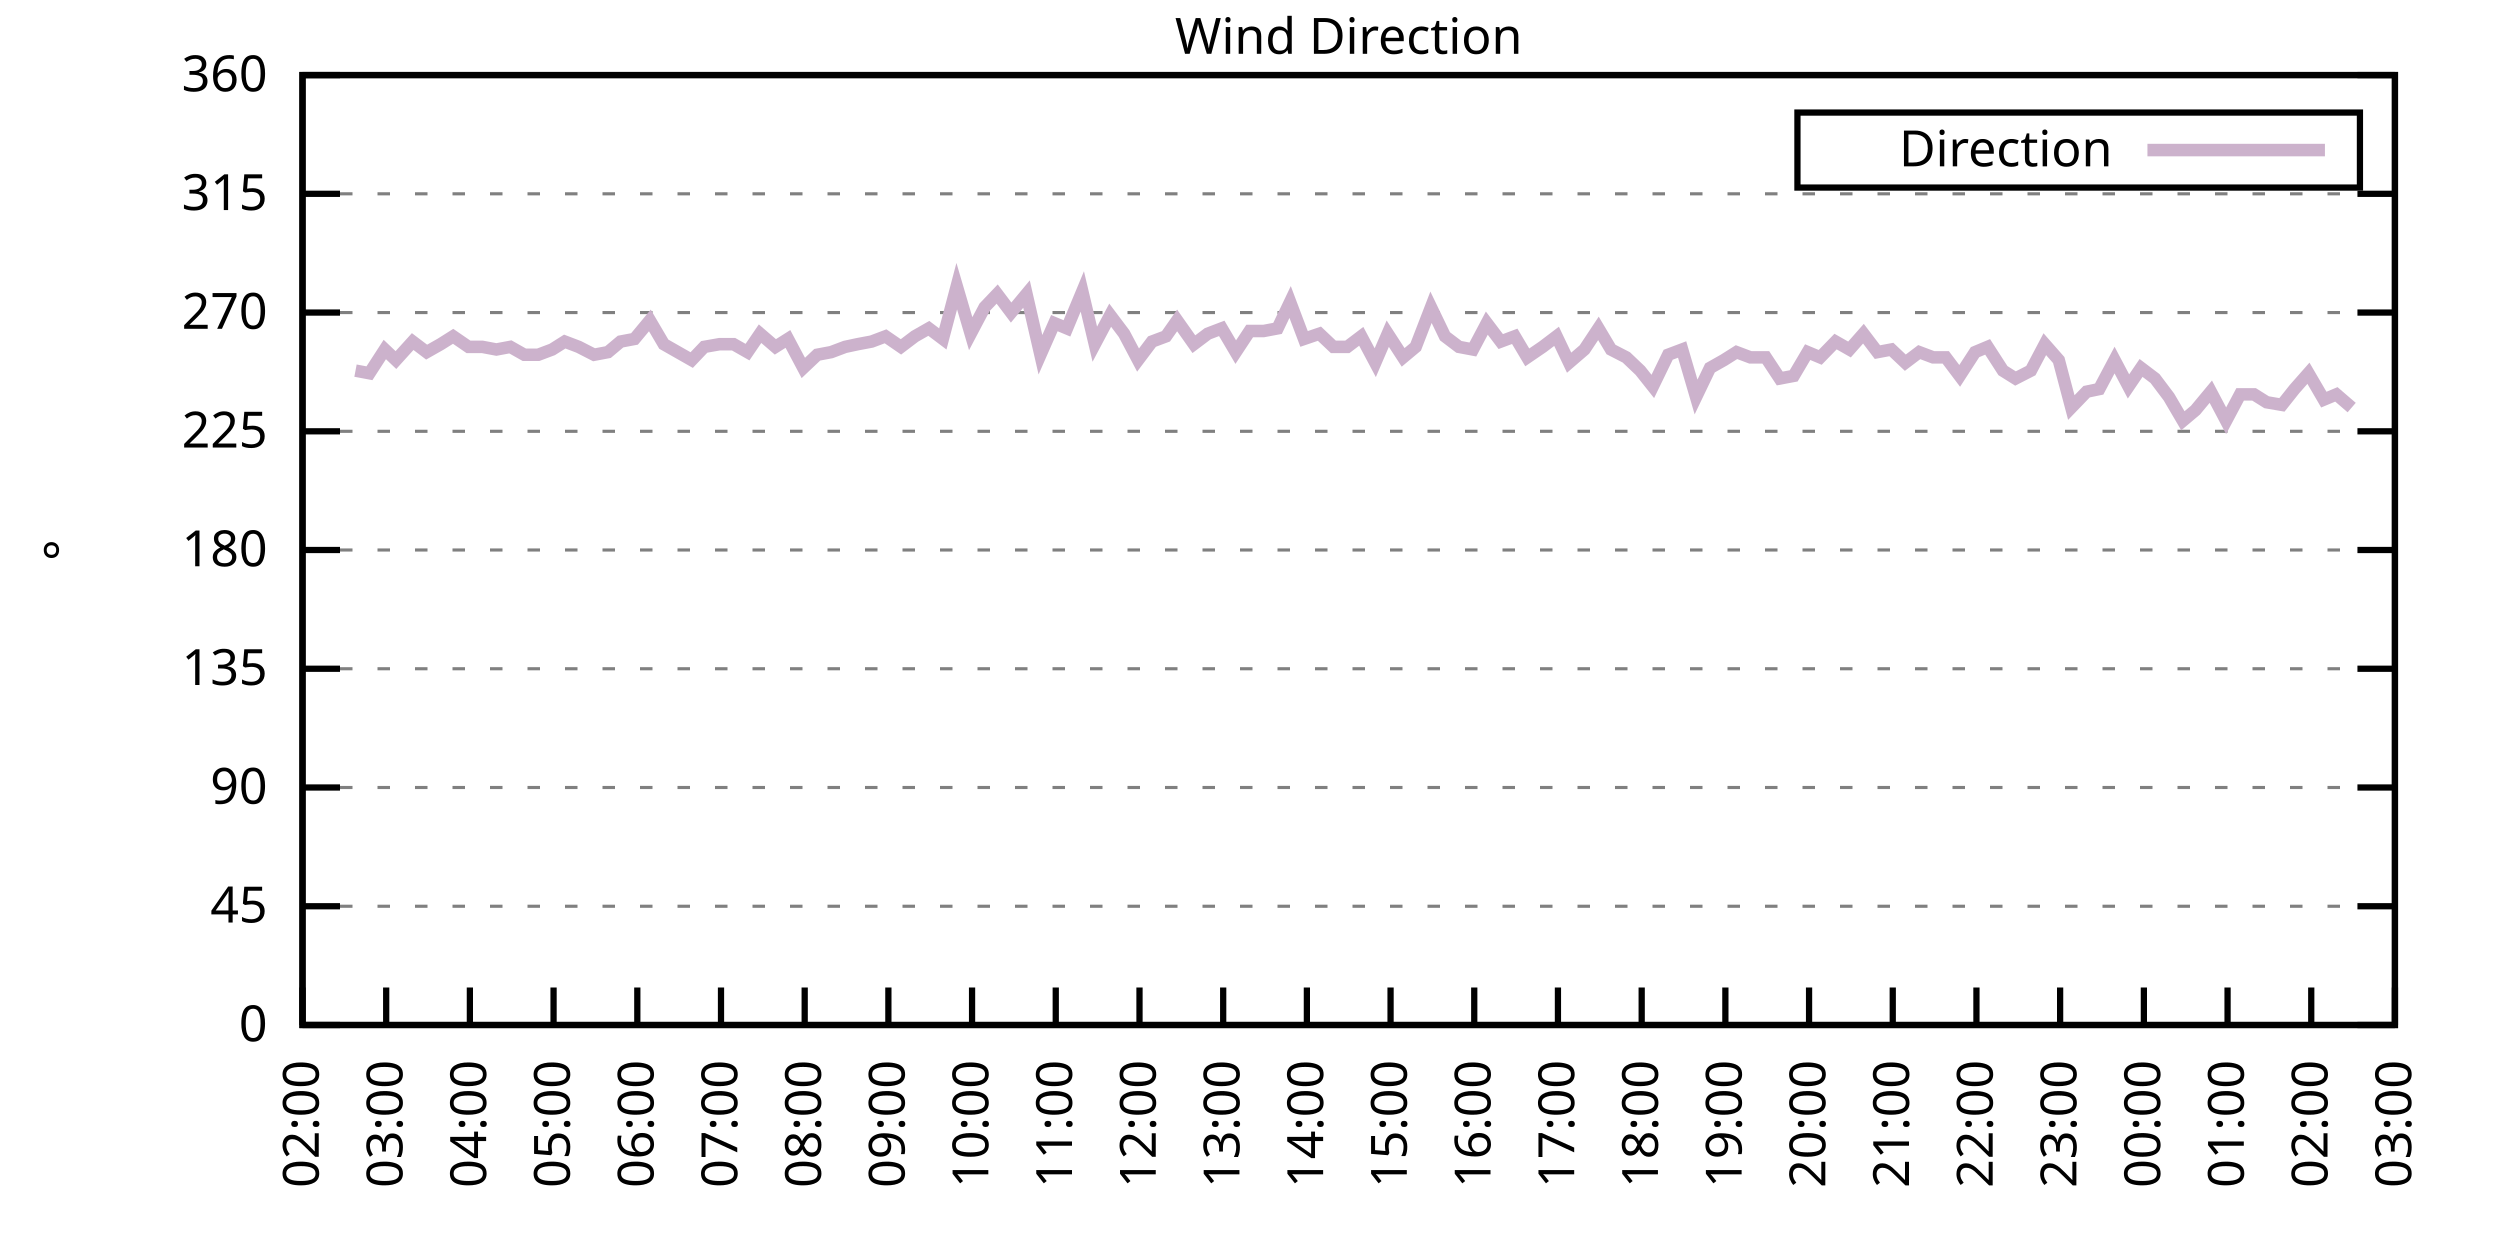
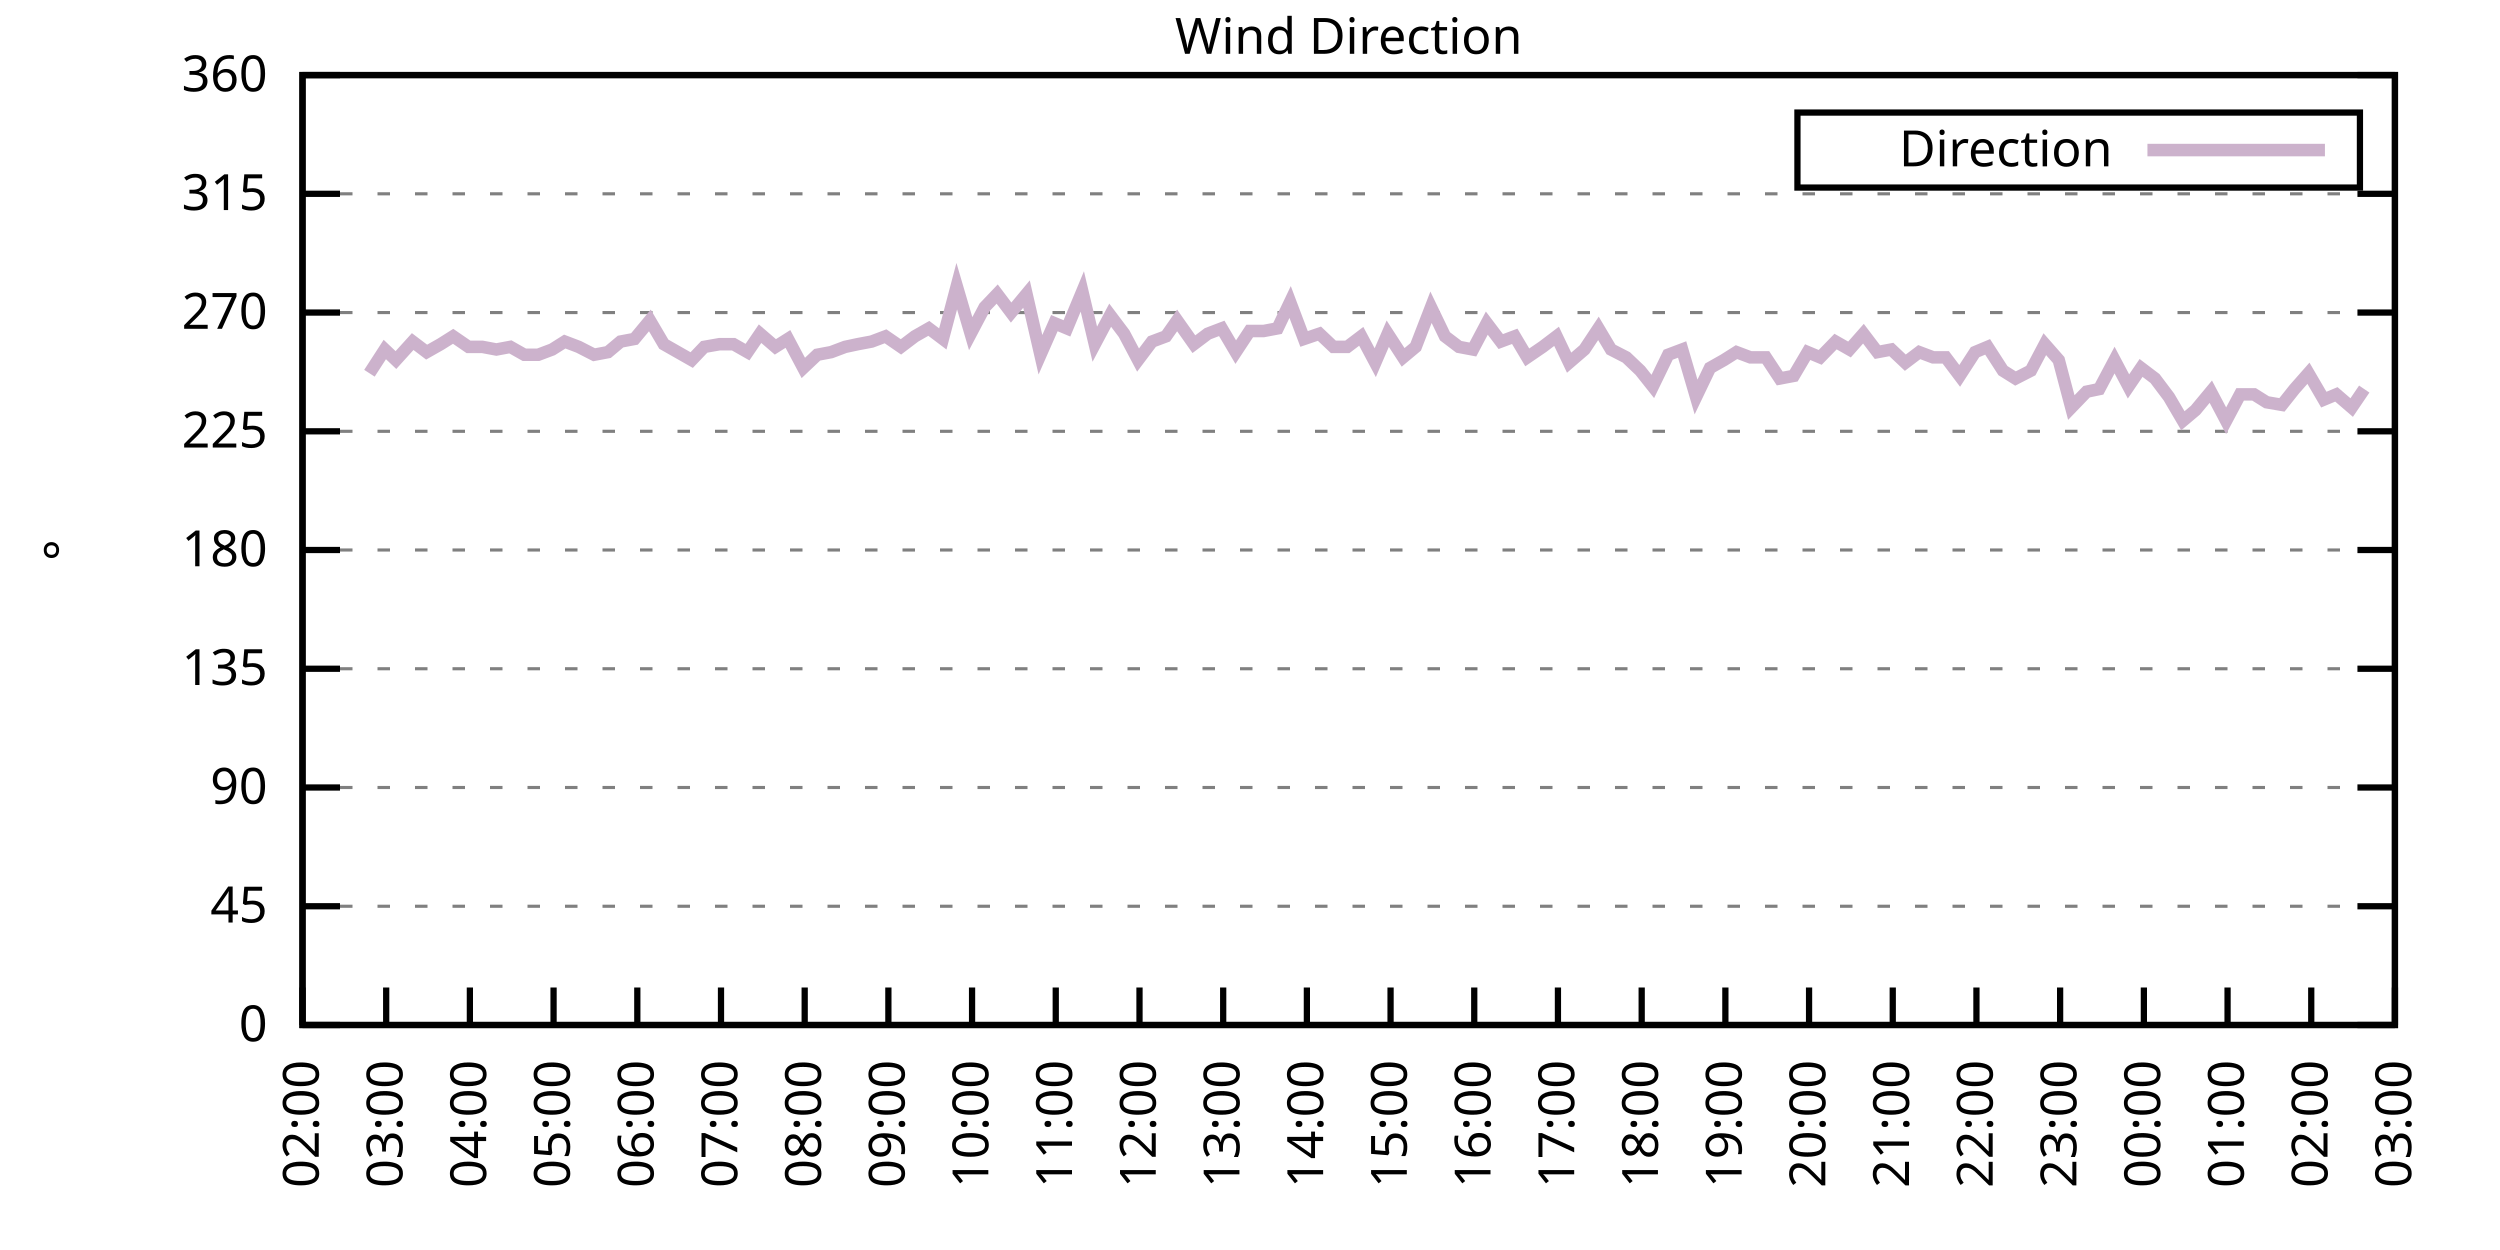
<svg xmlns="http://www.w3.org/2000/svg" xmlns:xlink="http://www.w3.org/1999/xlink" width="400" height="200" viewBox="0 0 400 200">
  <g id="gnuplot_canvas">
    <rect x="0" y="0" width="400" height="200" fill="none" />
    <defs>
      <circle id="gpDot" r="0.5" stroke-width="0.5" stroke="currentColor" />
      <path id="gpPt0" stroke-width="0.333" stroke="currentColor" d="M-1,0 h2 M0,-1 v2" />
      <path id="gpPt1" stroke-width="0.333" stroke="currentColor" d="M-1,-1 L1,1 M1,-1 L-1,1" />
      <path id="gpPt2" stroke-width="0.333" stroke="currentColor" d="M-1,0 L1,0 M0,-1 L0,1 M-1,-1 L1,1 M-1,1 L1,-1" />
      <rect id="gpPt3" stroke-width="0.333" stroke="currentColor" x="-1" y="-1" width="2" height="2" />
      <rect id="gpPt4" stroke-width="0.333" stroke="currentColor" fill="currentColor" x="-1" y="-1" width="2" height="2" />
      <circle id="gpPt5" stroke-width="0.333" stroke="currentColor" cx="0" cy="0" r="1" />
      <use xlink:href="#gpPt5" id="gpPt6" fill="currentColor" stroke="none" />
      <path id="gpPt7" stroke-width="0.333" stroke="currentColor" d="M0,-1.33 L-1.33,0.67 L1.33,0.67 z" />
      <use xlink:href="#gpPt7" id="gpPt8" fill="currentColor" stroke="none" />
      <use xlink:href="#gpPt7" id="gpPt9" stroke="currentColor" transform="rotate(180)" />
      <use xlink:href="#gpPt9" id="gpPt10" fill="currentColor" stroke="none" />
      <use xlink:href="#gpPt3" id="gpPt11" stroke="currentColor" transform="rotate(45)" />
      <use xlink:href="#gpPt11" id="gpPt12" fill="currentColor" stroke="none" />
      <path id="gpPt13" stroke-width="0.333" stroke="currentColor" d="M0,1.330 L1.265,0.411 L0.782,-1.067 L-0.782,-1.076 L-1.265,0.411 z" />
      <use xlink:href="#gpPt13" id="gpPt14" fill="currentColor" stroke="none" />
      <filter id="textbox" filterUnits="objectBoundingBox" x="0" y="0" height="1" width="1">
        <feFlood flood-color="white" flood-opacity="1" result="bgnd" />
        <feComposite in="SourceGraphic" in2="bgnd" operator="atop" />
      </filter>
      <filter id="greybox" filterUnits="objectBoundingBox" x="0" y="0" height="1" width="1">
        <feFlood flood-color="lightgrey" flood-opacity="1" result="grey" />
        <feComposite in="SourceGraphic" in2="grey" operator="atop" />
      </filter>
    </defs>
    <g fill="none" color="white" stroke="currentColor" stroke-width="1.00" stroke-linecap="butt" stroke-linejoin="miter">
</g>
    <g fill="none" color="black" stroke="currentColor" stroke-width="1.00" stroke-linecap="butt" stroke-linejoin="miter">
      <g stroke="none" shape-rendering="crispEdges">
        <polygon fill="rgb(255, 255, 255)" points="48.40,164.00 383.18,164.00 383.18,12.02 48.40,12.02 " />
      </g>
    </g>
    <g fill="none" color="black" stroke="currentColor" stroke-width="1.00" stroke-linecap="butt" stroke-linejoin="miter">
</g>
    <g fill="none" color="black" stroke="black" stroke-width="0.50" stroke-linecap="butt" stroke-linejoin="miter">
</g>
    <g fill="none" color="gray" stroke="currentColor" stroke-width="0.50" stroke-linecap="butt" stroke-linejoin="miter">
      <path stroke="gray" stroke-dasharray="2,4" class="gridline" d="M48.40,164.00 L383.19,164.00  " />
    </g>
    <g fill="none" color="gray" stroke="gray" stroke-width="1.00" stroke-linecap="butt" stroke-linejoin="miter">
</g>
    <g fill="none" color="black" stroke="currentColor" stroke-width="1.00" stroke-linecap="butt" stroke-linejoin="miter">
      <path stroke="black" d="M48.40,164.00 L54.40,164.00 M383.19,164.00 L377.19,164.00  " />
      <g transform="translate(42.80,166.60)" stroke="none" fill="black" font-family="Sans" font-size="8.00" text-anchor="end">
        <text>
          <tspan font-family="Sans"> 0</tspan>
        </text>
      </g>
    </g>
    <g fill="none" color="black" stroke="currentColor" stroke-width="1.00" stroke-linecap="butt" stroke-linejoin="miter">
</g>
    <g fill="none" color="black" stroke="black" stroke-width="0.50" stroke-linecap="butt" stroke-linejoin="miter">
</g>
    <g fill="none" color="gray" stroke="currentColor" stroke-width="0.50" stroke-linecap="butt" stroke-linejoin="miter">
      <path stroke="gray" stroke-dasharray="2,4" class="gridline" d="M48.40,145.00 L383.19,145.00  " />
    </g>
    <g fill="none" color="gray" stroke="gray" stroke-width="1.00" stroke-linecap="butt" stroke-linejoin="miter">
</g>
    <g fill="none" color="black" stroke="currentColor" stroke-width="1.00" stroke-linecap="butt" stroke-linejoin="miter">
      <path stroke="black" d="M48.40,145.00 L54.40,145.00 M383.19,145.00 L377.19,145.00  " />
      <g transform="translate(42.80,147.60)" stroke="none" fill="black" font-family="Sans" font-size="8.00" text-anchor="end">
        <text>
          <tspan font-family="Sans"> 45</tspan>
        </text>
      </g>
    </g>
    <g fill="none" color="black" stroke="currentColor" stroke-width="1.00" stroke-linecap="butt" stroke-linejoin="miter">
</g>
    <g fill="none" color="black" stroke="black" stroke-width="0.50" stroke-linecap="butt" stroke-linejoin="miter">
</g>
    <g fill="none" color="gray" stroke="currentColor" stroke-width="0.50" stroke-linecap="butt" stroke-linejoin="miter">
      <path stroke="gray" stroke-dasharray="2,4" class="gridline" d="M48.40,126.00 L383.19,126.00  " />
    </g>
    <g fill="none" color="gray" stroke="gray" stroke-width="1.00" stroke-linecap="butt" stroke-linejoin="miter">
</g>
    <g fill="none" color="black" stroke="currentColor" stroke-width="1.00" stroke-linecap="butt" stroke-linejoin="miter">
      <path stroke="black" d="M48.40,126.00 L54.40,126.00 M383.19,126.00 L377.19,126.00  " />
      <g transform="translate(42.80,128.60)" stroke="none" fill="black" font-family="Sans" font-size="8.00" text-anchor="end">
        <text>
          <tspan font-family="Sans"> 90</tspan>
        </text>
      </g>
    </g>
    <g fill="none" color="black" stroke="currentColor" stroke-width="1.00" stroke-linecap="butt" stroke-linejoin="miter">
</g>
    <g fill="none" color="black" stroke="black" stroke-width="0.50" stroke-linecap="butt" stroke-linejoin="miter">
</g>
    <g fill="none" color="gray" stroke="currentColor" stroke-width="0.50" stroke-linecap="butt" stroke-linejoin="miter">
      <path stroke="gray" stroke-dasharray="2,4" class="gridline" d="M48.40,107.00 L383.19,107.00  " />
    </g>
    <g fill="none" color="gray" stroke="gray" stroke-width="1.00" stroke-linecap="butt" stroke-linejoin="miter">
</g>
    <g fill="none" color="black" stroke="currentColor" stroke-width="1.00" stroke-linecap="butt" stroke-linejoin="miter">
      <path stroke="black" d="M48.40,107.00 L54.40,107.00 M383.19,107.00 L377.19,107.00  " />
      <g transform="translate(42.80,109.60)" stroke="none" fill="black" font-family="Sans" font-size="8.00" text-anchor="end">
        <text>
          <tspan font-family="Sans"> 135</tspan>
        </text>
      </g>
    </g>
    <g fill="none" color="black" stroke="currentColor" stroke-width="1.00" stroke-linecap="butt" stroke-linejoin="miter">
</g>
    <g fill="none" color="black" stroke="black" stroke-width="0.50" stroke-linecap="butt" stroke-linejoin="miter">
</g>
    <g fill="none" color="gray" stroke="currentColor" stroke-width="0.50" stroke-linecap="butt" stroke-linejoin="miter">
      <path stroke="gray" stroke-dasharray="2,4" class="gridline" d="M48.40,88.00 L383.19,88.00  " />
    </g>
    <g fill="none" color="gray" stroke="gray" stroke-width="1.00" stroke-linecap="butt" stroke-linejoin="miter">
</g>
    <g fill="none" color="black" stroke="currentColor" stroke-width="1.00" stroke-linecap="butt" stroke-linejoin="miter">
      <path stroke="black" d="M48.40,88.00 L54.40,88.00 M383.19,88.00 L377.19,88.00  " />
      <g transform="translate(42.80,90.60)" stroke="none" fill="black" font-family="Sans" font-size="8.00" text-anchor="end">
        <text>
          <tspan font-family="Sans"> 180</tspan>
        </text>
      </g>
    </g>
    <g fill="none" color="black" stroke="currentColor" stroke-width="1.00" stroke-linecap="butt" stroke-linejoin="miter">
</g>
    <g fill="none" color="black" stroke="black" stroke-width="0.50" stroke-linecap="butt" stroke-linejoin="miter">
</g>
    <g fill="none" color="gray" stroke="currentColor" stroke-width="0.50" stroke-linecap="butt" stroke-linejoin="miter">
      <path stroke="gray" stroke-dasharray="2,4" class="gridline" d="M48.40,69.01 L383.19,69.01  " />
    </g>
    <g fill="none" color="gray" stroke="gray" stroke-width="1.00" stroke-linecap="butt" stroke-linejoin="miter">
</g>
    <g fill="none" color="black" stroke="currentColor" stroke-width="1.00" stroke-linecap="butt" stroke-linejoin="miter">
      <path stroke="black" d="M48.40,69.01 L54.40,69.01 M383.19,69.01 L377.19,69.01  " />
      <g transform="translate(42.80,71.61)" stroke="none" fill="black" font-family="Sans" font-size="8.00" text-anchor="end">
        <text>
          <tspan font-family="Sans"> 225</tspan>
        </text>
      </g>
    </g>
    <g fill="none" color="black" stroke="currentColor" stroke-width="1.00" stroke-linecap="butt" stroke-linejoin="miter">
</g>
    <g fill="none" color="black" stroke="black" stroke-width="0.50" stroke-linecap="butt" stroke-linejoin="miter">
</g>
    <g fill="none" color="gray" stroke="currentColor" stroke-width="0.50" stroke-linecap="butt" stroke-linejoin="miter">
      <path stroke="gray" stroke-dasharray="2,4" class="gridline" d="M48.40,50.01 L383.19,50.01  " />
    </g>
    <g fill="none" color="gray" stroke="gray" stroke-width="1.00" stroke-linecap="butt" stroke-linejoin="miter">
</g>
    <g fill="none" color="black" stroke="currentColor" stroke-width="1.00" stroke-linecap="butt" stroke-linejoin="miter">
      <path stroke="black" d="M48.40,50.01 L54.40,50.01 M383.19,50.01 L377.19,50.01  " />
      <g transform="translate(42.80,52.61)" stroke="none" fill="black" font-family="Sans" font-size="8.00" text-anchor="end">
        <text>
          <tspan font-family="Sans"> 270</tspan>
        </text>
      </g>
    </g>
    <g fill="none" color="black" stroke="currentColor" stroke-width="1.00" stroke-linecap="butt" stroke-linejoin="miter">
</g>
    <g fill="none" color="black" stroke="black" stroke-width="0.50" stroke-linecap="butt" stroke-linejoin="miter">
</g>
    <g fill="none" color="gray" stroke="currentColor" stroke-width="0.50" stroke-linecap="butt" stroke-linejoin="miter">
      <path stroke="gray" stroke-dasharray="2,4" class="gridline" d="M48.40,31.01 L383.19,31.01  " />
    </g>
    <g fill="none" color="gray" stroke="gray" stroke-width="1.00" stroke-linecap="butt" stroke-linejoin="miter">
</g>
    <g fill="none" color="black" stroke="currentColor" stroke-width="1.00" stroke-linecap="butt" stroke-linejoin="miter">
      <path stroke="black" d="M48.40,31.01 L54.40,31.01 M383.19,31.01 L377.19,31.01  " />
      <g transform="translate(42.80,33.61)" stroke="none" fill="black" font-family="Sans" font-size="8.00" text-anchor="end">
        <text>
          <tspan font-family="Sans"> 315</tspan>
        </text>
      </g>
    </g>
    <g fill="none" color="black" stroke="currentColor" stroke-width="1.00" stroke-linecap="butt" stroke-linejoin="miter">
</g>
    <g fill="none" color="black" stroke="black" stroke-width="0.50" stroke-linecap="butt" stroke-linejoin="miter">
</g>
    <g fill="none" color="gray" stroke="currentColor" stroke-width="0.50" stroke-linecap="butt" stroke-linejoin="miter">
      <path stroke="gray" stroke-dasharray="2,4" class="gridline" d="M48.40,12.01 L383.19,12.01  " />
    </g>
    <g fill="none" color="gray" stroke="gray" stroke-width="1.00" stroke-linecap="butt" stroke-linejoin="miter">
</g>
    <g fill="none" color="black" stroke="currentColor" stroke-width="1.00" stroke-linecap="butt" stroke-linejoin="miter">
      <path stroke="black" d="M48.40,12.01 L54.40,12.01 M383.19,12.01 L377.19,12.01  " />
      <g transform="translate(42.80,14.61)" stroke="none" fill="black" font-family="Sans" font-size="8.00" text-anchor="end">
        <text>
          <tspan font-family="Sans"> 360</tspan>
        </text>
      </g>
    </g>
    <g fill="none" color="black" stroke="currentColor" stroke-width="1.00" stroke-linecap="butt" stroke-linejoin="miter">
      <path stroke="black" d="M48.40,164.00 L48.40,158.00  " />
      <g transform="translate(51.00,169.60) rotate(270.00)" stroke="none" fill="black" font-family="Sans" font-size="8.00" text-anchor="end">
        <text>
          <tspan font-family="Sans">02:00</tspan>
        </text>
      </g>
    </g>
    <g fill="none" color="black" stroke="currentColor" stroke-width="1.00" stroke-linecap="butt" stroke-linejoin="miter">
      <path stroke="black" d="M61.79,164.00 L61.79,158.00  " />
      <g transform="translate(64.39,169.60) rotate(270.00)" stroke="none" fill="black" font-family="Sans" font-size="8.00" text-anchor="end">
        <text>
          <tspan font-family="Sans">03:00</tspan>
        </text>
      </g>
    </g>
    <g fill="none" color="black" stroke="currentColor" stroke-width="1.00" stroke-linecap="butt" stroke-linejoin="miter">
      <path stroke="black" d="M75.18,164.00 L75.18,158.00  " />
      <g transform="translate(77.78,169.60) rotate(270.00)" stroke="none" fill="black" font-family="Sans" font-size="8.00" text-anchor="end">
        <text>
          <tspan font-family="Sans">04:00</tspan>
        </text>
      </g>
    </g>
    <g fill="none" color="black" stroke="currentColor" stroke-width="1.00" stroke-linecap="butt" stroke-linejoin="miter">
      <path stroke="black" d="M88.57,164.00 L88.57,158.00  " />
      <g transform="translate(91.17,169.60) rotate(270.00)" stroke="none" fill="black" font-family="Sans" font-size="8.00" text-anchor="end">
        <text>
          <tspan font-family="Sans">05:00</tspan>
        </text>
      </g>
    </g>
    <g fill="none" color="black" stroke="currentColor" stroke-width="1.00" stroke-linecap="butt" stroke-linejoin="miter">
      <path stroke="black" d="M101.97,164.00 L101.97,158.00  " />
      <g transform="translate(104.57,169.60) rotate(270.00)" stroke="none" fill="black" font-family="Sans" font-size="8.00" text-anchor="end">
        <text>
          <tspan font-family="Sans">06:00</tspan>
        </text>
      </g>
    </g>
    <g fill="none" color="black" stroke="currentColor" stroke-width="1.00" stroke-linecap="butt" stroke-linejoin="miter">
      <path stroke="black" d="M115.36,164.00 L115.36,158.00  " />
      <g transform="translate(117.96,169.60) rotate(270.00)" stroke="none" fill="black" font-family="Sans" font-size="8.00" text-anchor="end">
        <text>
          <tspan font-family="Sans">07:00</tspan>
        </text>
      </g>
    </g>
    <g fill="none" color="black" stroke="currentColor" stroke-width="1.00" stroke-linecap="butt" stroke-linejoin="miter">
      <path stroke="black" d="M128.75,164.00 L128.75,158.00  " />
      <g transform="translate(131.35,169.60) rotate(270.00)" stroke="none" fill="black" font-family="Sans" font-size="8.00" text-anchor="end">
        <text>
          <tspan font-family="Sans">08:00</tspan>
        </text>
      </g>
    </g>
    <g fill="none" color="black" stroke="currentColor" stroke-width="1.00" stroke-linecap="butt" stroke-linejoin="miter">
      <path stroke="black" d="M142.14,164.00 L142.14,158.00  " />
      <g transform="translate(144.74,169.60) rotate(270.00)" stroke="none" fill="black" font-family="Sans" font-size="8.00" text-anchor="end">
        <text>
          <tspan font-family="Sans">09:00</tspan>
        </text>
      </g>
    </g>
    <g fill="none" color="black" stroke="currentColor" stroke-width="1.00" stroke-linecap="butt" stroke-linejoin="miter">
      <path stroke="black" d="M155.53,164.00 L155.53,158.00  " />
      <g transform="translate(158.13,169.60) rotate(270.00)" stroke="none" fill="black" font-family="Sans" font-size="8.00" text-anchor="end">
        <text>
          <tspan font-family="Sans">10:00</tspan>
        </text>
      </g>
    </g>
    <g fill="none" color="black" stroke="currentColor" stroke-width="1.00" stroke-linecap="butt" stroke-linejoin="miter">
      <path stroke="black" d="M168.92,164.00 L168.92,158.00  " />
      <g transform="translate(171.52,169.60) rotate(270.00)" stroke="none" fill="black" font-family="Sans" font-size="8.00" text-anchor="end">
        <text>
          <tspan font-family="Sans">11:00</tspan>
        </text>
      </g>
    </g>
    <g fill="none" color="black" stroke="currentColor" stroke-width="1.00" stroke-linecap="butt" stroke-linejoin="miter">
      <path stroke="black" d="M182.32,164.00 L182.32,158.00  " />
      <g transform="translate(184.92,169.60) rotate(270.00)" stroke="none" fill="black" font-family="Sans" font-size="8.00" text-anchor="end">
        <text>
          <tspan font-family="Sans">12:00</tspan>
        </text>
      </g>
    </g>
    <g fill="none" color="black" stroke="currentColor" stroke-width="1.00" stroke-linecap="butt" stroke-linejoin="miter">
      <path stroke="black" d="M195.71,164.00 L195.71,158.00  " />
      <g transform="translate(198.31,169.60) rotate(270.00)" stroke="none" fill="black" font-family="Sans" font-size="8.00" text-anchor="end">
        <text>
          <tspan font-family="Sans">13:00</tspan>
        </text>
      </g>
    </g>
    <g fill="none" color="black" stroke="currentColor" stroke-width="1.00" stroke-linecap="butt" stroke-linejoin="miter">
      <path stroke="black" d="M209.10,164.00 L209.10,158.00  " />
      <g transform="translate(211.70,169.60) rotate(270.00)" stroke="none" fill="black" font-family="Sans" font-size="8.00" text-anchor="end">
        <text>
          <tspan font-family="Sans">14:00</tspan>
        </text>
      </g>
    </g>
    <g fill="none" color="black" stroke="currentColor" stroke-width="1.00" stroke-linecap="butt" stroke-linejoin="miter">
      <path stroke="black" d="M222.49,164.00 L222.49,158.00  " />
      <g transform="translate(225.09,169.60) rotate(270.00)" stroke="none" fill="black" font-family="Sans" font-size="8.00" text-anchor="end">
        <text>
          <tspan font-family="Sans">15:00</tspan>
        </text>
      </g>
    </g>
    <g fill="none" color="black" stroke="currentColor" stroke-width="1.00" stroke-linecap="butt" stroke-linejoin="miter">
      <path stroke="black" d="M235.88,164.00 L235.88,158.00  " />
      <g transform="translate(238.48,169.60) rotate(270.00)" stroke="none" fill="black" font-family="Sans" font-size="8.00" text-anchor="end">
        <text>
          <tspan font-family="Sans">16:00</tspan>
        </text>
      </g>
    </g>
    <g fill="none" color="black" stroke="currentColor" stroke-width="1.00" stroke-linecap="butt" stroke-linejoin="miter">
      <path stroke="black" d="M249.27,164.00 L249.27,158.00  " />
      <g transform="translate(251.87,169.60) rotate(270.00)" stroke="none" fill="black" font-family="Sans" font-size="8.00" text-anchor="end">
        <text>
          <tspan font-family="Sans">17:00</tspan>
        </text>
      </g>
    </g>
    <g fill="none" color="black" stroke="currentColor" stroke-width="1.00" stroke-linecap="butt" stroke-linejoin="miter">
      <path stroke="black" d="M262.67,164.00 L262.67,158.00  " />
      <g transform="translate(265.27,169.60) rotate(270.00)" stroke="none" fill="black" font-family="Sans" font-size="8.00" text-anchor="end">
        <text>
          <tspan font-family="Sans">18:00</tspan>
        </text>
      </g>
    </g>
    <g fill="none" color="black" stroke="currentColor" stroke-width="1.00" stroke-linecap="butt" stroke-linejoin="miter">
      <path stroke="black" d="M276.06,164.00 L276.06,158.00  " />
      <g transform="translate(278.66,169.60) rotate(270.00)" stroke="none" fill="black" font-family="Sans" font-size="8.00" text-anchor="end">
        <text>
          <tspan font-family="Sans">19:00</tspan>
        </text>
      </g>
    </g>
    <g fill="none" color="black" stroke="currentColor" stroke-width="1.00" stroke-linecap="butt" stroke-linejoin="miter">
      <path stroke="black" d="M289.45,164.00 L289.45,158.00  " />
      <g transform="translate(292.05,169.60) rotate(270.00)" stroke="none" fill="black" font-family="Sans" font-size="8.00" text-anchor="end">
        <text>
          <tspan font-family="Sans">20:00</tspan>
        </text>
      </g>
    </g>
    <g fill="none" color="black" stroke="currentColor" stroke-width="1.00" stroke-linecap="butt" stroke-linejoin="miter">
      <path stroke="black" d="M302.84,164.00 L302.84,158.00  " />
      <g transform="translate(305.44,169.60) rotate(270.00)" stroke="none" fill="black" font-family="Sans" font-size="8.00" text-anchor="end">
        <text>
          <tspan font-family="Sans">21:00</tspan>
        </text>
      </g>
    </g>
    <g fill="none" color="black" stroke="currentColor" stroke-width="1.00" stroke-linecap="butt" stroke-linejoin="miter">
      <path stroke="black" d="M316.23,164.00 L316.23,158.00  " />
      <g transform="translate(318.83,169.60) rotate(270.00)" stroke="none" fill="black" font-family="Sans" font-size="8.00" text-anchor="end">
        <text>
          <tspan font-family="Sans">22:00</tspan>
        </text>
      </g>
    </g>
    <g fill="none" color="black" stroke="currentColor" stroke-width="1.00" stroke-linecap="butt" stroke-linejoin="miter">
      <path stroke="black" d="M329.62,164.00 L329.62,158.00  " />
      <g transform="translate(332.22,169.60) rotate(270.00)" stroke="none" fill="black" font-family="Sans" font-size="8.00" text-anchor="end">
        <text>
          <tspan font-family="Sans">23:00</tspan>
        </text>
      </g>
    </g>
    <g fill="none" color="black" stroke="currentColor" stroke-width="1.00" stroke-linecap="butt" stroke-linejoin="miter">
      <path stroke="black" d="M343.02,164.00 L343.02,158.00  " />
      <g transform="translate(345.62,169.60) rotate(270.00)" stroke="none" fill="black" font-family="Sans" font-size="8.00" text-anchor="end">
        <text>
          <tspan font-family="Sans">00:00</tspan>
        </text>
      </g>
    </g>
    <g fill="none" color="black" stroke="currentColor" stroke-width="1.00" stroke-linecap="butt" stroke-linejoin="miter">
      <path stroke="black" d="M356.41,164.00 L356.41,158.00  " />
      <g transform="translate(359.01,169.60) rotate(270.00)" stroke="none" fill="black" font-family="Sans" font-size="8.00" text-anchor="end">
        <text>
          <tspan font-family="Sans">01:00</tspan>
        </text>
      </g>
    </g>
    <g fill="none" color="black" stroke="currentColor" stroke-width="1.00" stroke-linecap="butt" stroke-linejoin="miter">
      <path stroke="black" d="M369.80,164.00 L369.80,158.00  " />
      <g transform="translate(372.40,169.60) rotate(270.00)" stroke="none" fill="black" font-family="Sans" font-size="8.00" text-anchor="end">
        <text>
          <tspan font-family="Sans">02:00</tspan>
        </text>
      </g>
    </g>
    <g fill="none" color="black" stroke="currentColor" stroke-width="1.00" stroke-linecap="butt" stroke-linejoin="miter">
      <path stroke="black" d="M383.19,164.00 L383.19,158.00  " />
      <g transform="translate(385.79,169.60) rotate(270.00)" stroke="none" fill="black" font-family="Sans" font-size="8.00" text-anchor="end">
        <text>
          <tspan font-family="Sans">03:00</tspan>
        </text>
      </g>
    </g>
    <g fill="none" color="black" stroke="currentColor" stroke-width="1.00" stroke-linecap="butt" stroke-linejoin="miter">
</g>
    <g fill="none" color="black" stroke="currentColor" stroke-width="1.00" stroke-linecap="butt" stroke-linejoin="miter">
      <path stroke="black" d="M48.40,12.01 L48.40,164.00 L383.19,164.00 L383.19,12.01 L48.40,12.01 Z  " />
    </g>
    <g fill="none" color="black" stroke="currentColor" stroke-width="1.00" stroke-linecap="butt" stroke-linejoin="miter">
</g>
    <g fill="none" color="black" stroke="currentColor" stroke-width="1.00" stroke-linecap="butt" stroke-linejoin="miter">
      <path stroke="black" d="M287.59,30.01 L287.59,18.01 L377.59,18.01 L377.59,30.01 L287.59,30.01 Z  " />
    </g>
    <g id="Wind_direction_plot_1">
      <g fill="none" color="white" stroke="black" stroke-width="2.00" stroke-linecap="butt" stroke-linejoin="miter">
</g>
      <g fill="none" color="black" stroke="currentColor" stroke-width="2.00" stroke-linecap="butt" stroke-linejoin="miter">
        <g transform="translate(337.99,26.61)" stroke="none" fill="black" font-family="Sans" font-size="8.00" text-anchor="end">
          <text>
            <tspan font-family="Sans">Direction</tspan>
          </text>
        </g>
      </g>
      <g fill="none" color="black" stroke="currentColor" stroke-width="2.00" stroke-linecap="butt" stroke-linejoin="miter">
-         <path stroke="rgb(204, 178, 204)" d="M343.59,24.01 L371.99,24.01 M56.88,59.30 L59.11,59.72 L61.57,55.92 L63.35,57.61 L66.03,54.65 L68.26,56.34   L70.50,55.07 L72.50,53.81 L74.96,55.50 L77.19,55.50 L79.42,55.92 L81.66,55.50 L83.89,56.76 L86.12,56.76   L88.35,55.92 L90.36,54.65 L92.59,55.50 L95.05,56.76 L97.28,56.34 L99.29,54.65 L101.52,54.23 L103.98,51.27   L106.21,55.07 L110.67,57.61 L112.68,55.50 L115.13,55.07 L117.37,55.07 L119.60,56.34 L121.61,53.39 L124.06,55.50   L126.07,54.23 L128.53,58.87 L130.76,56.76 L132.99,56.34 L135.22,55.50 L137.23,55.07 L139.46,54.65 L141.69,53.81   L144.15,55.50 L146.38,53.81 L148.61,52.54 L150.85,54.23 L153.08,45.79 L155.31,53.39 L157.54,49.16 L159.55,47.05   L161.78,50.01 L164.24,47.05 L166.47,56.76 L168.70,51.70 L170.71,52.54 L173.17,46.63 L175.17,55.07 L177.63,50.43   L179.86,53.39 L182.09,57.61 L184.32,54.65 L186.56,53.81 L188.34,51.27 L191.02,55.07 L193.25,53.39 L195.48,52.54   L197.72,56.34 L199.95,52.96 L202.18,52.96 L204.41,52.54 L206.42,48.32 L208.65,54.23 L211.11,53.39 L213.34,55.50   L215.57,55.50 L217.80,53.81 L220.04,58.03 L222.04,53.39 L224.50,57.18 L226.51,55.50 L228.96,49.16 L231.20,53.81   L233.43,55.50 L235.66,55.92 L237.89,51.70 L240.12,54.65 L242.36,53.81 L244.36,57.18 L246.82,55.50 L249.05,53.81   L251.06,58.03 L253.51,55.92 L255.75,52.54 L257.76,55.92 L260.21,57.18 L262.44,59.30 L264.45,61.83 L266.91,56.76   L269.14,55.92 L271.37,63.52 L273.60,58.87 L275.83,57.61 L277.84,56.34 L280.07,57.18 L282.53,57.18 L284.76,60.56   L286.99,60.14 L289.23,56.34 L291.23,57.18 L293.69,54.65 L295.92,55.92 L298.15,53.39 L300.39,56.34 L302.62,55.92   L304.85,58.03 L307.08,56.34 L309.31,57.18 L311.32,57.18 L313.55,60.14 L316.01,56.34 L318.02,55.50 L320.47,59.30   L322.48,60.56 L324.94,59.30 L327.17,55.07 L329.40,57.61 L331.41,65.21 L333.86,62.67 L335.87,62.25 L338.33,57.61   L340.56,61.83 L342.57,58.87 L344.80,60.56 L347.03,63.52 L349.26,67.32 L351.27,65.63 L353.73,62.67 L356.18,67.32   L358.42,63.10 L360.65,63.10 L362.66,64.36 L365.11,64.78 L367.12,62.25 L369.35,59.72 L371.81,63.94 L373.82,63.10   L376.27,65.21  " />
+         <path stroke="rgb(204, 178, 204)" d="M343.59,24.01 L371.99,24.01 M59.11,59.72 L61.57,55.92 L63.35,57.61 L66.03,54.65 L68.26,56.34 L70.50,55.07   L72.50,53.81 L74.96,55.50 L77.19,55.50 L79.42,55.92 L81.66,55.50 L83.89,56.76 L86.12,56.76 L88.35,55.92   L90.36,54.65 L92.59,55.50 L95.05,56.76 L97.28,56.34 L99.29,54.65 L101.52,54.23 L103.98,51.27 L106.21,55.07   L110.67,57.61 L112.68,55.50 L115.13,55.07 L117.37,55.07 L119.60,56.34 L121.61,53.39 L124.06,55.50 L126.07,54.23   L128.53,58.87 L130.76,56.76 L132.99,56.34 L135.22,55.50 L137.23,55.07 L139.46,54.65 L141.69,53.81 L144.15,55.50   L146.38,53.81 L148.61,52.54 L150.85,54.23 L153.08,45.79 L155.31,53.39 L157.54,49.16 L159.55,47.05 L161.78,50.01   L164.24,47.05 L166.47,56.76 L168.70,51.70 L170.71,52.54 L173.17,46.63 L175.17,55.07 L177.63,50.43 L179.86,53.39   L182.09,57.61 L184.32,54.65 L186.56,53.81 L188.34,51.27 L191.02,55.07 L193.25,53.39 L195.48,52.54 L197.72,56.34   L199.95,52.96 L202.18,52.96 L204.41,52.54 L206.42,48.32 L208.65,54.23 L211.11,53.39 L213.34,55.50 L215.57,55.50   L217.80,53.81 L220.04,58.03 L222.04,53.39 L224.50,57.18 L226.51,55.50 L228.96,49.16 L231.20,53.81 L233.43,55.50   L235.66,55.92 L237.89,51.70 L240.12,54.65 L242.36,53.81 L244.36,57.18 L246.82,55.50 L249.05,53.81 L251.06,58.03   L253.51,55.92 L255.75,52.54 L257.76,55.92 L260.21,57.18 L262.44,59.30 L264.45,61.83 L266.91,56.76 L269.14,55.92   L271.37,63.52 L273.60,58.87 L275.83,57.61 L277.84,56.34 L280.07,57.18 L282.53,57.18 L284.76,60.56 L286.99,60.14   L289.23,56.34 L291.23,57.18 L293.69,54.65 L295.92,55.92 L298.15,53.39 L300.39,56.34 L302.62,55.92 L304.85,58.03   L307.08,56.34 L309.31,57.18 L311.32,57.18 L313.55,60.14 L316.01,56.34 L318.02,55.50 L320.47,59.30 L322.48,60.56   L324.94,59.30 L327.17,55.07 L329.40,57.61 L331.41,65.21 L333.86,62.67 L335.87,62.25 L338.33,57.61 L340.56,61.83   L342.57,58.87 L344.80,60.56 L347.03,63.52 L349.26,67.32 L351.27,65.63 L353.73,62.67 L356.18,67.32 L358.42,63.10   L360.65,63.10 L362.66,64.36 L365.11,64.78 L367.12,62.25 L369.35,59.72 L371.81,63.94 L373.82,63.10 L376.27,65.21   L378.28,62.25  " />
      </g>
    </g>
    <g fill="none" color="black" stroke="currentColor" stroke-width="2.00" stroke-linecap="butt" stroke-linejoin="miter">
</g>
    <g fill="none" color="black" stroke="black" stroke-width="1.00" stroke-linecap="butt" stroke-linejoin="miter">
</g>
    <g fill="none" color="black" stroke="currentColor" stroke-width="1.00" stroke-linecap="butt" stroke-linejoin="miter">
      <path stroke="black" d="M48.40,12.01 L48.40,164.00 L383.19,164.00 L383.19,12.01 L48.40,12.01 Z  " />
      <g transform="translate(12.80,88.01) rotate(270.00)" stroke="none" fill="black" font-family="Sans" font-size="8.00" text-anchor="middle">
        <text>
          <tspan font-family="Sans">°</tspan>
        </text>
      </g>
    </g>
    <g fill="none" color="black" stroke="currentColor" stroke-width="1.00" stroke-linecap="butt" stroke-linejoin="miter">
</g>
    <g fill="none" color="black" stroke="currentColor" stroke-width="1.00" stroke-linecap="butt" stroke-linejoin="miter">
      <g transform="translate(215.79,8.61)" stroke="none" fill="black" font-family="Sans" font-size="8.00" text-anchor="middle">
        <text>
          <tspan font-family="Sans">Wind Direction</tspan>
        </text>
      </g>
    </g>
    <g fill="none" color="black" stroke="currentColor" stroke-width="1.00" stroke-linecap="butt" stroke-linejoin="miter">
</g>
  </g>
</svg>
